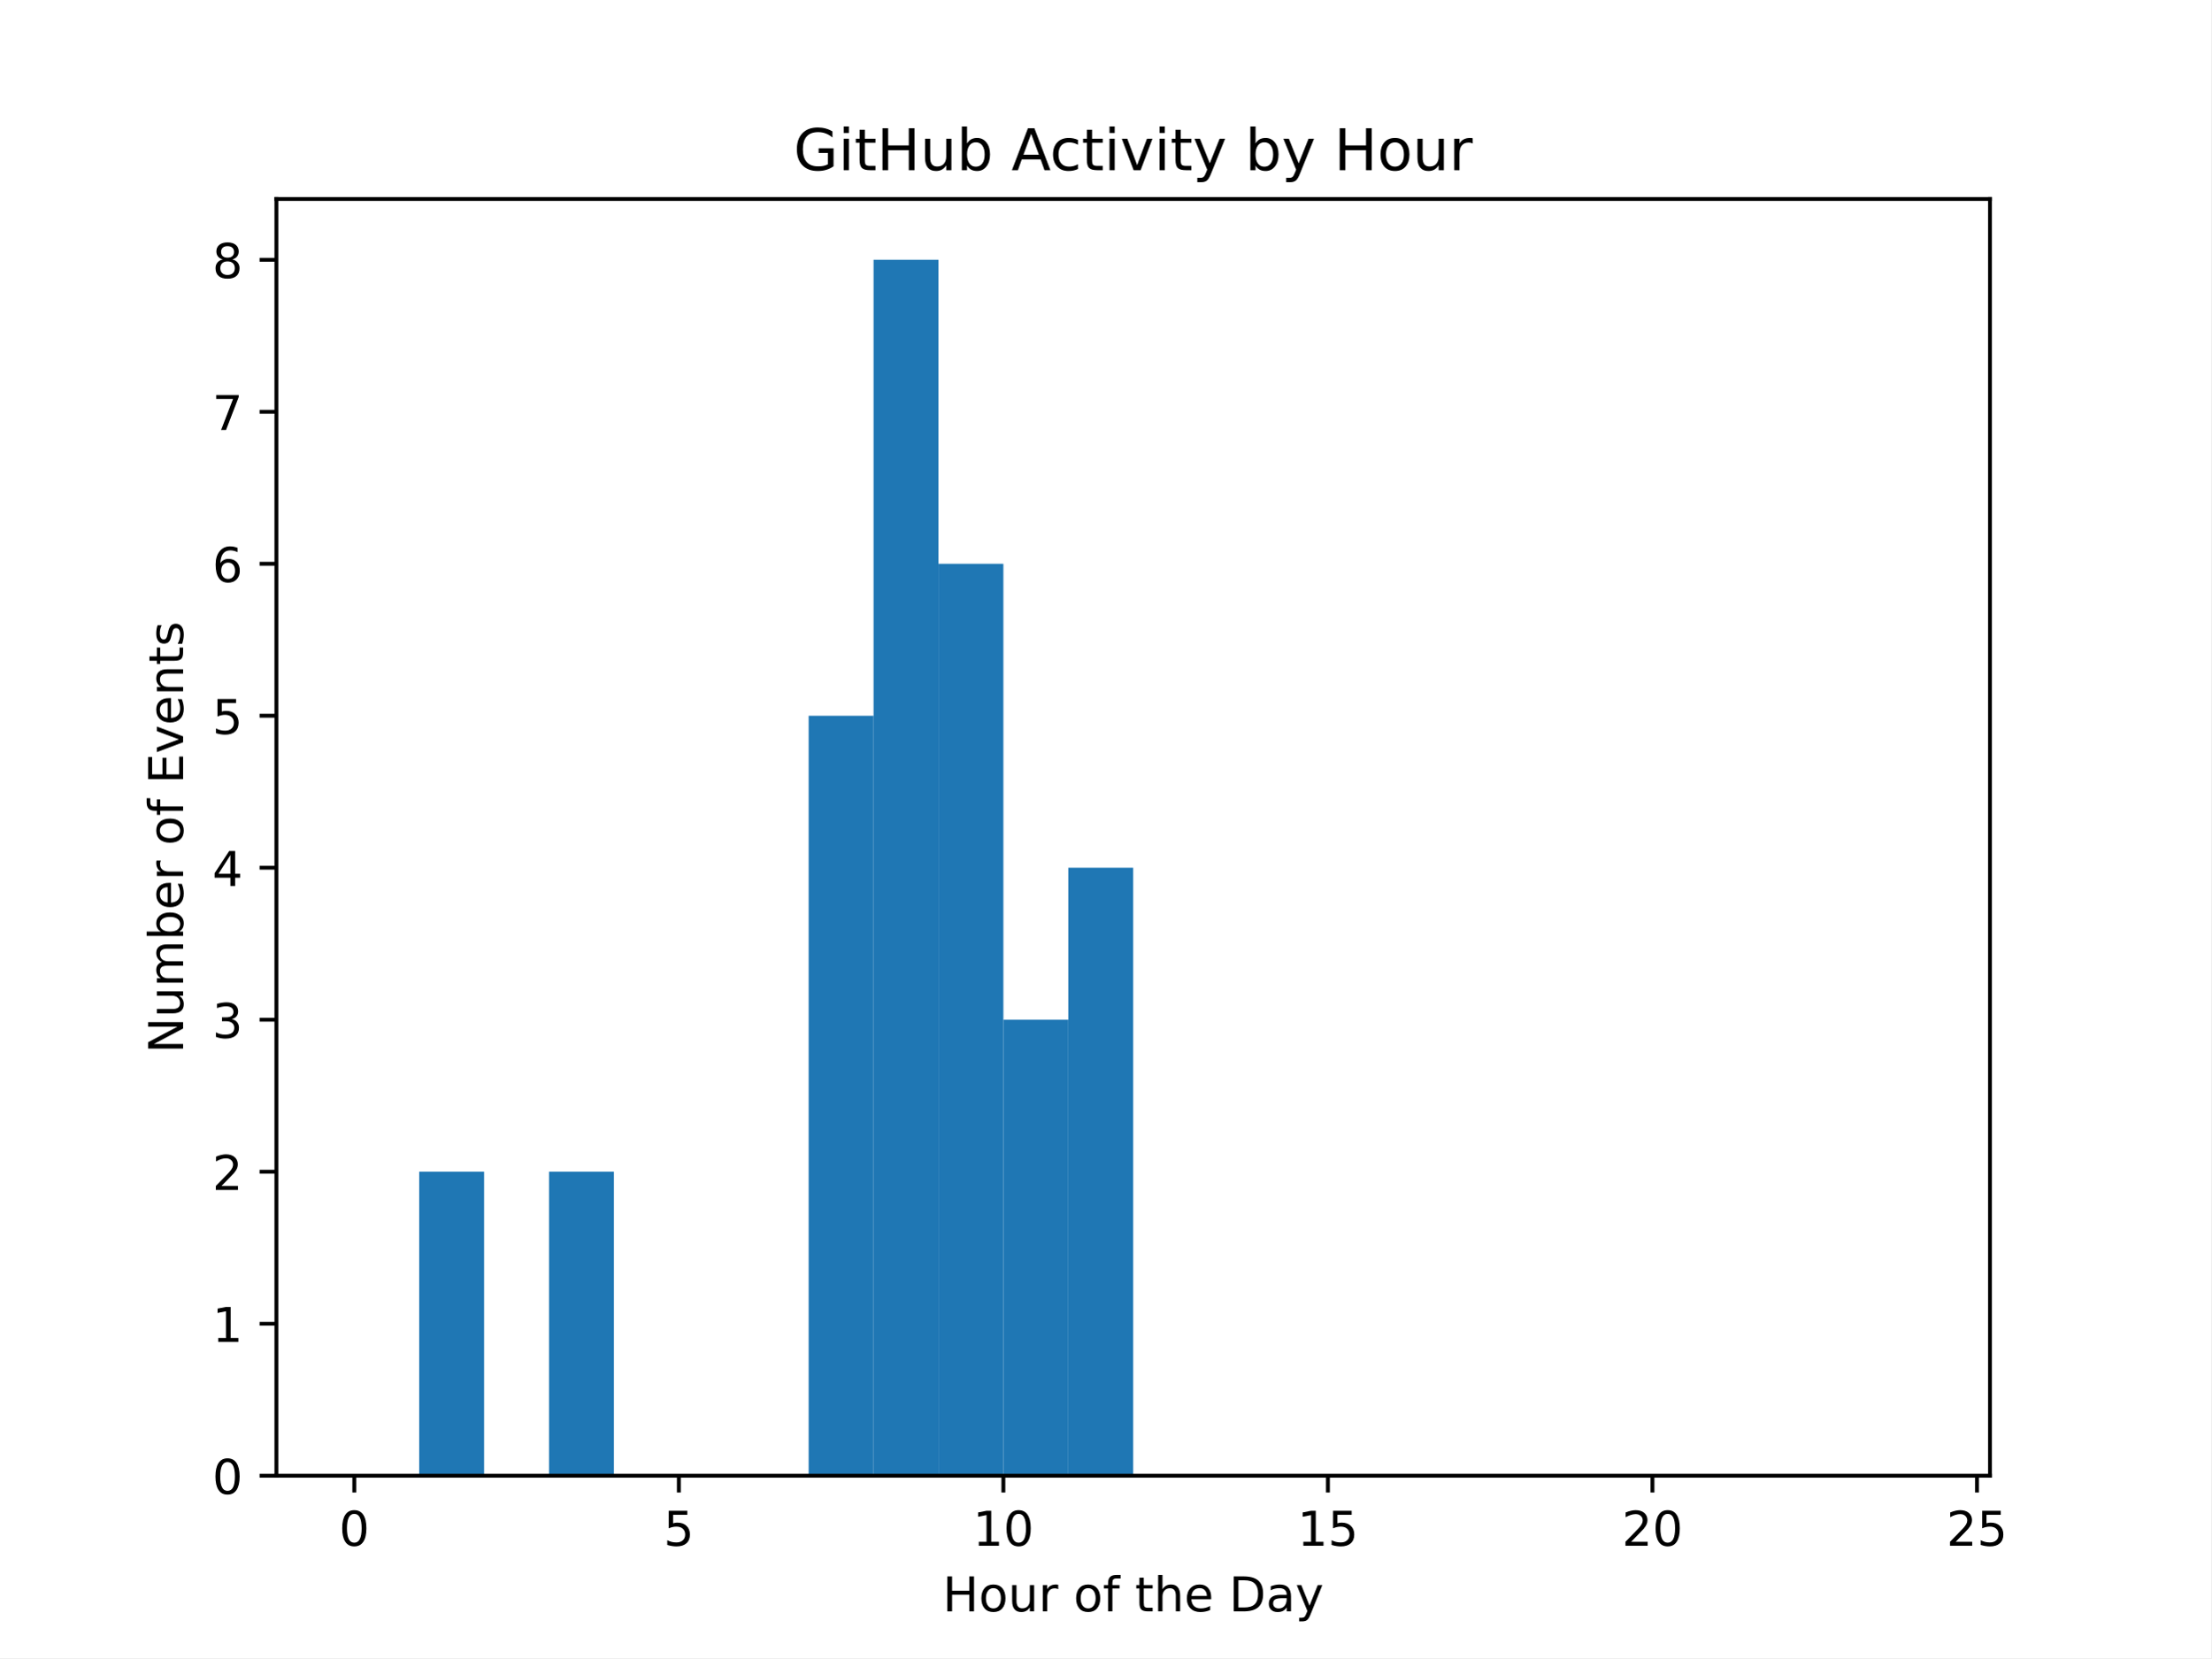
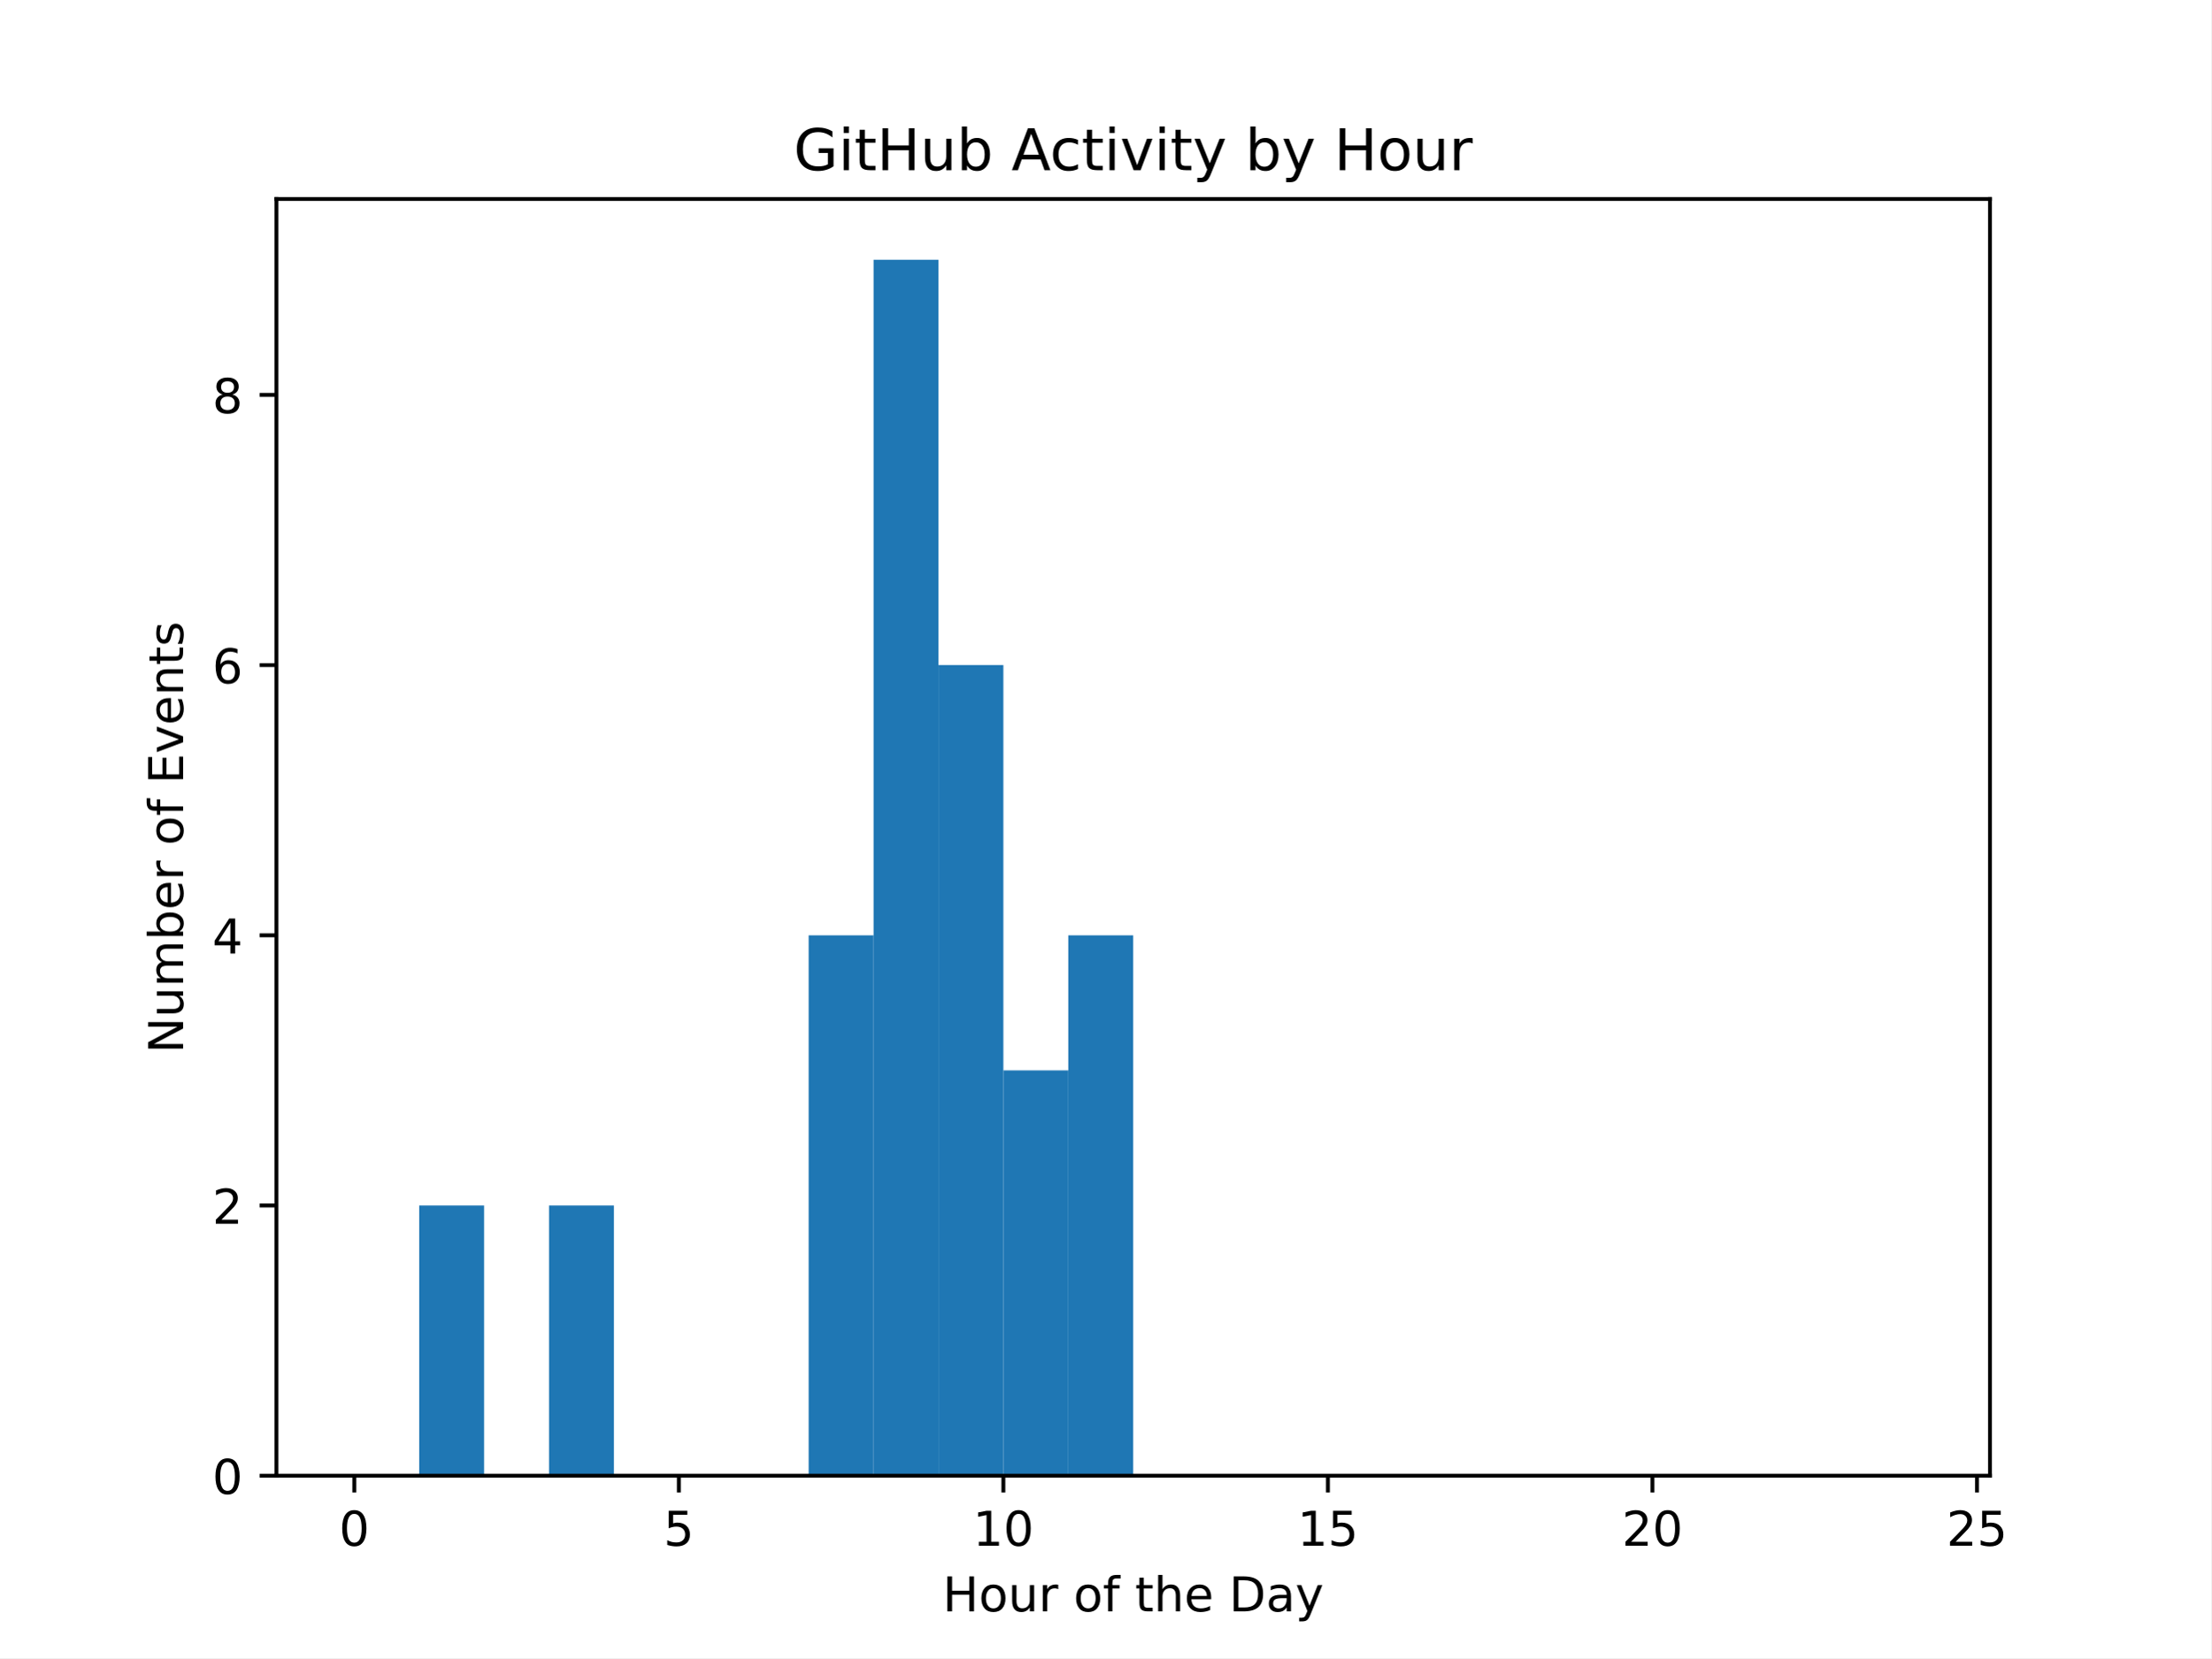
<svg xmlns="http://www.w3.org/2000/svg" xmlns:xlink="http://www.w3.org/1999/xlink" width="460.8pt" height="345.6pt" viewBox="0 0 460.8 345.6" version="1.1">
  <defs>
    <style type="text/css">*{stroke-linejoin: round; stroke-linecap: butt}</style>
  </defs>
  <g id="figure_1">
    <g id="patch_1">
      <path d="M 0 345.6  L 460.8 345.6  L 460.8 0  L 0 0  z " style="fill: #ffffff" />
    </g>
    <g id="axes_1">
      <g id="patch_2">
        <path d="M 57.6 307.584  L 414.72 307.584  L 414.72 41.472  L 57.6 41.472  z " style="fill: #ffffff" />
      </g>
      <g id="patch_3">
-         <path d="M 73.833 307.584  L 87.36 307.584  L 87.36 307.584  L 73.833 307.584  z " clip-path="url(#p3cfc594777)" style="fill: #1f77b4" />
+         <path d="M 73.833 307.584  L 87.36 307.584  L 87.36 307.584  L 73.833 307.584  z " clip-path="url(#pede86435e8)" style="fill: #1f77b4" />
      </g>
      <g id="patch_4">
-         <path d="M 87.36 307.584  L 100.887 307.584  L 100.887 244.224  L 87.36 244.224  z " clip-path="url(#p3cfc594777)" style="fill: #1f77b4" />
+         <path d="M 87.36 307.584  L 100.887 307.584  L 100.887 251.264  L 87.36 251.264  z " clip-path="url(#pede86435e8)" style="fill: #1f77b4" />
      </g>
      <g id="patch_5">
-         <path d="M 100.887 307.584  L 114.415 307.584  L 114.415 307.584  L 100.887 307.584  z " clip-path="url(#p3cfc594777)" style="fill: #1f77b4" />
+         <path d="M 100.887 307.584  L 114.415 307.584  L 114.415 307.584  L 100.887 307.584  z " clip-path="url(#pede86435e8)" style="fill: #1f77b4" />
      </g>
      <g id="patch_6">
-         <path d="M 114.415 307.584  L 127.942 307.584  L 127.942 244.224  L 114.415 244.224  z " clip-path="url(#p3cfc594777)" style="fill: #1f77b4" />
+         <path d="M 114.415 307.584  L 127.942 307.584  L 127.942 251.264  L 114.415 251.264  z " clip-path="url(#pede86435e8)" style="fill: #1f77b4" />
      </g>
      <g id="patch_7">
-         <path d="M 127.942 307.584  L 141.469 307.584  L 141.469 307.584  L 127.942 307.584  z " clip-path="url(#p3cfc594777)" style="fill: #1f77b4" />
+         <path d="M 127.942 307.584  L 141.469 307.584  L 141.469 307.584  L 127.942 307.584  z " clip-path="url(#pede86435e8)" style="fill: #1f77b4" />
      </g>
      <g id="patch_8">
-         <path d="M 141.469 307.584  L 154.996 307.584  L 154.996 307.584  L 141.469 307.584  z " clip-path="url(#p3cfc594777)" style="fill: #1f77b4" />
+         <path d="M 141.469 307.584  L 154.996 307.584  L 154.996 307.584  L 141.469 307.584  z " clip-path="url(#pede86435e8)" style="fill: #1f77b4" />
      </g>
      <g id="patch_9">
-         <path d="M 154.996 307.584  L 168.524 307.584  L 168.524 307.584  L 154.996 307.584  z " clip-path="url(#p3cfc594777)" style="fill: #1f77b4" />
+         <path d="M 154.996 307.584  L 168.524 307.584  L 168.524 307.584  L 154.996 307.584  z " clip-path="url(#pede86435e8)" style="fill: #1f77b4" />
      </g>
      <g id="patch_10">
-         <path d="M 168.524 307.584  L 182.051 307.584  L 182.051 149.184  L 168.524 149.184  z " clip-path="url(#p3cfc594777)" style="fill: #1f77b4" />
+         <path d="M 168.524 307.584  L 182.051 307.584  L 182.051 194.944  L 168.524 194.944  z " clip-path="url(#pede86435e8)" style="fill: #1f77b4" />
      </g>
      <g id="patch_11">
-         <path d="M 182.051 307.584  L 195.578 307.584  L 195.578 54.144  L 182.051 54.144  z " clip-path="url(#p3cfc594777)" style="fill: #1f77b4" />
+         <path d="M 182.051 307.584  L 195.578 307.584  L 195.578 54.144  L 182.051 54.144  z " clip-path="url(#pede86435e8)" style="fill: #1f77b4" />
      </g>
      <g id="patch_12">
-         <path d="M 195.578 307.584  L 209.105 307.584  L 209.105 117.504  L 195.578 117.504  z " clip-path="url(#p3cfc594777)" style="fill: #1f77b4" />
+         <path d="M 195.578 307.584  L 209.105 307.584  L 209.105 138.624  L 195.578 138.624  z " clip-path="url(#pede86435e8)" style="fill: #1f77b4" />
      </g>
      <g id="patch_13">
-         <path d="M 209.105 307.584  L 222.633 307.584  L 222.633 212.544  L 209.105 212.544  z " clip-path="url(#p3cfc594777)" style="fill: #1f77b4" />
+         <path d="M 209.105 307.584  L 222.633 307.584  L 222.633 223.104  L 209.105 223.104  z " clip-path="url(#pede86435e8)" style="fill: #1f77b4" />
      </g>
      <g id="patch_14">
-         <path d="M 222.633 307.584  L 236.16 307.584  L 236.16 180.864  L 222.633 180.864  z " clip-path="url(#p3cfc594777)" style="fill: #1f77b4" />
+         <path d="M 222.633 307.584  L 236.16 307.584  L 236.16 194.944  L 222.633 194.944  z " clip-path="url(#pede86435e8)" style="fill: #1f77b4" />
      </g>
      <g id="patch_15">
-         <path d="M 236.16 307.584  L 249.687 307.584  L 249.687 307.584  L 236.16 307.584  z " clip-path="url(#p3cfc594777)" style="fill: #1f77b4" />
+         <path d="M 236.16 307.584  L 249.687 307.584  L 249.687 307.584  L 236.16 307.584  z " clip-path="url(#pede86435e8)" style="fill: #1f77b4" />
      </g>
      <g id="patch_16">
-         <path d="M 249.687 307.584  L 263.215 307.584  L 263.215 307.584  L 249.687 307.584  z " clip-path="url(#p3cfc594777)" style="fill: #1f77b4" />
+         <path d="M 249.687 307.584  L 263.215 307.584  L 263.215 307.584  L 249.687 307.584  z " clip-path="url(#pede86435e8)" style="fill: #1f77b4" />
      </g>
      <g id="patch_17">
-         <path d="M 263.215 307.584  L 276.742 307.584  L 276.742 307.584  L 263.215 307.584  z " clip-path="url(#p3cfc594777)" style="fill: #1f77b4" />
+         <path d="M 263.215 307.584  L 276.742 307.584  L 276.742 307.584  L 263.215 307.584  z " clip-path="url(#pede86435e8)" style="fill: #1f77b4" />
      </g>
      <g id="patch_18">
-         <path d="M 276.742 307.584  L 290.269 307.584  L 290.269 307.584  L 276.742 307.584  z " clip-path="url(#p3cfc594777)" style="fill: #1f77b4" />
+         <path d="M 276.742 307.584  L 290.269 307.584  L 290.269 307.584  L 276.742 307.584  z " clip-path="url(#pede86435e8)" style="fill: #1f77b4" />
      </g>
      <g id="patch_19">
-         <path d="M 290.269 307.584  L 303.796 307.584  L 303.796 307.584  L 290.269 307.584  z " clip-path="url(#p3cfc594777)" style="fill: #1f77b4" />
+         <path d="M 290.269 307.584  L 303.796 307.584  L 303.796 307.584  L 290.269 307.584  z " clip-path="url(#pede86435e8)" style="fill: #1f77b4" />
      </g>
      <g id="patch_20">
-         <path d="M 303.796 307.584  L 317.324 307.584  L 317.324 307.584  L 303.796 307.584  z " clip-path="url(#p3cfc594777)" style="fill: #1f77b4" />
+         <path d="M 303.796 307.584  L 317.324 307.584  L 317.324 307.584  L 303.796 307.584  z " clip-path="url(#pede86435e8)" style="fill: #1f77b4" />
      </g>
      <g id="patch_21">
-         <path d="M 317.324 307.584  L 330.851 307.584  L 330.851 307.584  L 317.324 307.584  z " clip-path="url(#p3cfc594777)" style="fill: #1f77b4" />
+         <path d="M 317.324 307.584  L 330.851 307.584  L 330.851 307.584  L 317.324 307.584  z " clip-path="url(#pede86435e8)" style="fill: #1f77b4" />
      </g>
      <g id="patch_22">
-         <path d="M 330.851 307.584  L 344.378 307.584  L 344.378 307.584  L 330.851 307.584  z " clip-path="url(#p3cfc594777)" style="fill: #1f77b4" />
+         <path d="M 330.851 307.584  L 344.378 307.584  L 344.378 307.584  L 330.851 307.584  z " clip-path="url(#pede86435e8)" style="fill: #1f77b4" />
      </g>
      <g id="patch_23">
-         <path d="M 344.378 307.584  L 357.905 307.584  L 357.905 307.584  L 344.378 307.584  z " clip-path="url(#p3cfc594777)" style="fill: #1f77b4" />
+         <path d="M 344.378 307.584  L 357.905 307.584  L 357.905 307.584  L 344.378 307.584  z " clip-path="url(#pede86435e8)" style="fill: #1f77b4" />
      </g>
      <g id="patch_24">
-         <path d="M 357.905 307.584  L 371.433 307.584  L 371.433 307.584  L 357.905 307.584  z " clip-path="url(#p3cfc594777)" style="fill: #1f77b4" />
+         <path d="M 357.905 307.584  L 371.433 307.584  L 371.433 307.584  L 357.905 307.584  z " clip-path="url(#pede86435e8)" style="fill: #1f77b4" />
      </g>
      <g id="patch_25">
-         <path d="M 371.433 307.584  L 384.96 307.584  L 384.96 307.584  L 371.433 307.584  z " clip-path="url(#p3cfc594777)" style="fill: #1f77b4" />
+         <path d="M 371.433 307.584  L 384.96 307.584  L 384.96 307.584  L 371.433 307.584  z " clip-path="url(#pede86435e8)" style="fill: #1f77b4" />
      </g>
      <g id="patch_26">
-         <path d="M 384.96 307.584  L 398.487 307.584  L 398.487 307.584  L 384.96 307.584  z " clip-path="url(#p3cfc594777)" style="fill: #1f77b4" />
+         <path d="M 384.96 307.584  L 398.487 307.584  L 398.487 307.584  L 384.96 307.584  z " clip-path="url(#pede86435e8)" style="fill: #1f77b4" />
      </g>
      <g id="matplotlib.axis_1">
        <g id="xtick_1">
          <g id="line2d_1">
            <defs>
-               <path id="me24e3bd667" d="M 0 0  L 0 3.5  " style="stroke: #000000; stroke-width: 0.8" />
+               <path id="mb08e0920ff" d="M 0 0  L 0 3.5  " style="stroke: #000000; stroke-width: 0.8" />
            </defs>
            <g>
-               <use xlink:href="#me24e3bd667" x="73.833" y="307.584" style="stroke: #000000; stroke-width: 0.8" />
+               <use xlink:href="#mb08e0920ff" x="73.833" y="307.584" style="stroke: #000000; stroke-width: 0.8" />
            </g>
          </g>
          <g id="text_1">
            <g transform="translate(70.65148 322.1824) scale(0.1 -0.1)">
              <defs>
                <path id="DejaVuSans-30" d="M 2034 4250  Q 1547 4250 1301 3770  Q 1056 3291 1056 2328  Q 1056 1369 1301 889  Q 1547 409 2034 409  Q 2525 409 2770 889  Q 3016 1369 3016 2328  Q 3016 3291 2770 3770  Q 2525 4250 2034 4250  z M 2034 4750  Q 2819 4750 3233 4129  Q 3647 3509 3647 2328  Q 3647 1150 3233 529  Q 2819 -91 2034 -91  Q 1250 -91 836 529  Q 422 1150 422 2328  Q 422 3509 836 4129  Q 1250 4750 2034 4750  z " transform="scale(0.015625)" />
              </defs>
              <use xlink:href="#DejaVuSans-30" />
            </g>
          </g>
        </g>
        <g id="xtick_2">
          <g id="line2d_2">
            <g>
-               <use xlink:href="#me24e3bd667" x="141.469" y="307.584" style="stroke: #000000; stroke-width: 0.8" />
+               <use xlink:href="#mb08e0920ff" x="141.469" y="307.584" style="stroke: #000000; stroke-width: 0.8" />
            </g>
          </g>
          <g id="text_2">
            <g transform="translate(138.2878 322.1824) scale(0.1 -0.1)">
              <defs>
                <path id="DejaVuSans-35" d="M 691 4666  L 3169 4666  L 3169 4134  L 1269 4134  L 1269 2991  Q 1406 3038 1543 3061  Q 1681 3084 1819 3084  Q 2600 3084 3056 2656  Q 3513 2228 3513 1497  Q 3513 744 3044 326  Q 2575 -91 1722 -91  Q 1428 -91 1123 -41  Q 819 9 494 109  L 494 744  Q 775 591 1075 516  Q 1375 441 1709 441  Q 2250 441 2565 725  Q 2881 1009 2881 1497  Q 2881 1984 2565 2268  Q 2250 2553 1709 2553  Q 1456 2553 1204 2497  Q 953 2441 691 2322  L 691 4666  z " transform="scale(0.015625)" />
              </defs>
              <use xlink:href="#DejaVuSans-35" />
            </g>
          </g>
        </g>
        <g id="xtick_3">
          <g id="line2d_3">
            <g>
-               <use xlink:href="#me24e3bd667" x="209.105" y="307.584" style="stroke: #000000; stroke-width: 0.8" />
+               <use xlink:href="#mb08e0920ff" x="209.105" y="307.584" style="stroke: #000000; stroke-width: 0.8" />
            </g>
          </g>
          <g id="text_3">
            <g transform="translate(202.743 322.1824) scale(0.1 -0.1)">
              <defs>
                <path id="DejaVuSans-31" d="M 794 531  L 1825 531  L 1825 4091  L 703 3866  L 703 4441  L 1819 4666  L 2450 4666  L 2450 531  L 3481 531  L 3481 0  L 794 0  L 794 531  z " transform="scale(0.015625)" />
              </defs>
              <use xlink:href="#DejaVuSans-31" />
              <use xlink:href="#DejaVuSans-30" transform="translate(63.62305 0)" />
            </g>
          </g>
        </g>
        <g id="xtick_4">
          <g id="line2d_4">
            <g>
-               <use xlink:href="#me24e3bd667" x="276.742" y="307.584" style="stroke: #000000; stroke-width: 0.8" />
+               <use xlink:href="#mb08e0920ff" x="276.742" y="307.584" style="stroke: #000000; stroke-width: 0.8" />
            </g>
          </g>
          <g id="text_4">
            <g transform="translate(270.3793 322.1824) scale(0.1 -0.1)">
              <use xlink:href="#DejaVuSans-31" />
              <use xlink:href="#DejaVuSans-35" transform="translate(63.62305 0)" />
            </g>
          </g>
        </g>
        <g id="xtick_5">
          <g id="line2d_5">
            <g>
-               <use xlink:href="#me24e3bd667" x="344.378" y="307.584" style="stroke: #000000; stroke-width: 0.8" />
+               <use xlink:href="#mb08e0920ff" x="344.378" y="307.584" style="stroke: #000000; stroke-width: 0.8" />
            </g>
          </g>
          <g id="text_5">
            <g transform="translate(338.0157 322.1824) scale(0.1 -0.1)">
              <defs>
                <path id="DejaVuSans-32" d="M 1228 531  L 3431 531  L 3431 0  L 469 0  L 469 531  Q 828 903 1448 1529  Q 2069 2156 2228 2338  Q 2531 2678 2651 2914  Q 2772 3150 2772 3378  Q 2772 3750 2511 3984  Q 2250 4219 1831 4219  Q 1534 4219 1204 4116  Q 875 4013 500 3803  L 500 4441  Q 881 4594 1212 4672  Q 1544 4750 1819 4750  Q 2544 4750 2975 4387  Q 3406 4025 3406 3419  Q 3406 3131 3298 2873  Q 3191 2616 2906 2266  Q 2828 2175 2409 1742  Q 1991 1309 1228 531  z " transform="scale(0.015625)" />
              </defs>
              <use xlink:href="#DejaVuSans-32" />
              <use xlink:href="#DejaVuSans-30" transform="translate(63.62305 0)" />
            </g>
          </g>
        </g>
        <g id="xtick_6">
          <g id="line2d_6">
            <g>
-               <use xlink:href="#me24e3bd667" x="412.015" y="307.584" style="stroke: #000000; stroke-width: 0.8" />
+               <use xlink:href="#mb08e0920ff" x="412.015" y="307.584" style="stroke: #000000; stroke-width: 0.8" />
            </g>
          </g>
          <g id="text_6">
            <g transform="translate(405.652 322.1824) scale(0.1 -0.1)">
              <use xlink:href="#DejaVuSans-32" />
              <use xlink:href="#DejaVuSans-35" transform="translate(63.62305 0)" />
            </g>
          </g>
        </g>
        <g id="text_7">
          <g transform="translate(196.4506 335.8606) scale(0.1 -0.1)">
            <defs>
              <path id="DejaVuSans-48" d="M 628 4666  L 1259 4666  L 1259 2753  L 3553 2753  L 3553 4666  L 4184 4666  L 4184 0  L 3553 0  L 3553 2222  L 1259 2222  L 1259 0  L 628 0  L 628 4666  z " transform="scale(0.015625)" />
              <path id="DejaVuSans-6f" d="M 1959 3097  Q 1497 3097 1228 2736  Q 959 2375 959 1747  Q 959 1119 1226 758  Q 1494 397 1959 397  Q 2419 397 2687 759  Q 2956 1122 2956 1747  Q 2956 2369 2687 2733  Q 2419 3097 1959 3097  z M 1959 3584  Q 2709 3584 3137 3096  Q 3566 2609 3566 1747  Q 3566 888 3137 398  Q 2709 -91 1959 -91  Q 1206 -91 779 398  Q 353 888 353 1747  Q 353 2609 779 3096  Q 1206 3584 1959 3584  z " transform="scale(0.015625)" />
              <path id="DejaVuSans-75" d="M 544 1381  L 544 3500  L 1119 3500  L 1119 1403  Q 1119 906 1312 657  Q 1506 409 1894 409  Q 2359 409 2629 706  Q 2900 1003 2900 1516  L 2900 3500  L 3475 3500  L 3475 0  L 2900 0  L 2900 538  Q 2691 219 2414 64  Q 2138 -91 1772 -91  Q 1169 -91 856 284  Q 544 659 544 1381  z M 1991 3584  L 1991 3584  z " transform="scale(0.015625)" />
              <path id="DejaVuSans-72" d="M 2631 2963  Q 2534 3019 2420 3045  Q 2306 3072 2169 3072  Q 1681 3072 1420 2755  Q 1159 2438 1159 1844  L 1159 0  L 581 0  L 581 3500  L 1159 3500  L 1159 2956  Q 1341 3275 1631 3429  Q 1922 3584 2338 3584  Q 2397 3584 2469 3576  Q 2541 3569 2628 3553  L 2631 2963  z " transform="scale(0.015625)" />
              <path id="DejaVuSans-20" transform="scale(0.015625)" />
              <path id="DejaVuSans-66" d="M 2375 4863  L 2375 4384  L 1825 4384  Q 1516 4384 1395 4259  Q 1275 4134 1275 3809  L 1275 3500  L 2222 3500  L 2222 3053  L 1275 3053  L 1275 0  L 697 0  L 697 3053  L 147 3053  L 147 3500  L 697 3500  L 697 3744  Q 697 4328 969 4595  Q 1241 4863 1831 4863  L 2375 4863  z " transform="scale(0.015625)" />
              <path id="DejaVuSans-74" d="M 1172 4494  L 1172 3500  L 2356 3500  L 2356 3053  L 1172 3053  L 1172 1153  Q 1172 725 1289 603  Q 1406 481 1766 481  L 2356 481  L 2356 0  L 1766 0  Q 1100 0 847 248  Q 594 497 594 1153  L 594 3053  L 172 3053  L 172 3500  L 594 3500  L 594 4494  L 1172 4494  z " transform="scale(0.015625)" />
              <path id="DejaVuSans-68" d="M 3513 2113  L 3513 0  L 2938 0  L 2938 2094  Q 2938 2591 2744 2837  Q 2550 3084 2163 3084  Q 1697 3084 1428 2787  Q 1159 2491 1159 1978  L 1159 0  L 581 0  L 581 4863  L 1159 4863  L 1159 2956  Q 1366 3272 1645 3428  Q 1925 3584 2291 3584  Q 2894 3584 3203 3211  Q 3513 2838 3513 2113  z " transform="scale(0.015625)" />
              <path id="DejaVuSans-65" d="M 3597 1894  L 3597 1613  L 953 1613  Q 991 1019 1311 708  Q 1631 397 2203 397  Q 2534 397 2845 478  Q 3156 559 3463 722  L 3463 178  Q 3153 47 2828 -22  Q 2503 -91 2169 -91  Q 1331 -91 842 396  Q 353 884 353 1716  Q 353 2575 817 3079  Q 1281 3584 2069 3584  Q 2775 3584 3186 3129  Q 3597 2675 3597 1894  z M 3022 2063  Q 3016 2534 2758 2815  Q 2500 3097 2075 3097  Q 1594 3097 1305 2825  Q 1016 2553 972 2059  L 3022 2063  z " transform="scale(0.015625)" />
              <path id="DejaVuSans-44" d="M 1259 4147  L 1259 519  L 2022 519  Q 2988 519 3436 956  Q 3884 1394 3884 2338  Q 3884 3275 3436 3711  Q 2988 4147 2022 4147  L 1259 4147  z M 628 4666  L 1925 4666  Q 3281 4666 3915 4102  Q 4550 3538 4550 2338  Q 4550 1131 3912 565  Q 3275 0 1925 0  L 628 0  L 628 4666  z " transform="scale(0.015625)" />
              <path id="DejaVuSans-61" d="M 2194 1759  Q 1497 1759 1228 1600  Q 959 1441 959 1056  Q 959 750 1161 570  Q 1363 391 1709 391  Q 2188 391 2477 730  Q 2766 1069 2766 1631  L 2766 1759  L 2194 1759  z M 3341 1997  L 3341 0  L 2766 0  L 2766 531  Q 2569 213 2275 61  Q 1981 -91 1556 -91  Q 1019 -91 701 211  Q 384 513 384 1019  Q 384 1609 779 1909  Q 1175 2209 1959 2209  L 2766 2209  L 2766 2266  Q 2766 2663 2505 2880  Q 2244 3097 1772 3097  Q 1472 3097 1187 3025  Q 903 2953 641 2809  L 641 3341  Q 956 3463 1253 3523  Q 1550 3584 1831 3584  Q 2591 3584 2966 3190  Q 3341 2797 3341 1997  z " transform="scale(0.015625)" />
              <path id="DejaVuSans-79" d="M 2059 -325  Q 1816 -950 1584 -1140  Q 1353 -1331 966 -1331  L 506 -1331  L 506 -850  L 844 -850  Q 1081 -850 1212 -737  Q 1344 -625 1503 -206  L 1606 56  L 191 3500  L 800 3500  L 1894 763  L 2988 3500  L 3597 3500  L 2059 -325  z " transform="scale(0.015625)" />
            </defs>
            <use xlink:href="#DejaVuSans-48" />
            <use xlink:href="#DejaVuSans-6f" transform="translate(75.19531 0)" />
            <use xlink:href="#DejaVuSans-75" transform="translate(136.377 0)" />
            <use xlink:href="#DejaVuSans-72" transform="translate(199.7559 0)" />
            <use xlink:href="#DejaVuSans-20" transform="translate(240.8691 0)" />
            <use xlink:href="#DejaVuSans-6f" transform="translate(272.6562 0)" />
            <use xlink:href="#DejaVuSans-66" transform="translate(333.8379 0)" />
            <use xlink:href="#DejaVuSans-20" transform="translate(369.043 0)" />
            <use xlink:href="#DejaVuSans-74" transform="translate(400.8301 0)" />
            <use xlink:href="#DejaVuSans-68" transform="translate(440.0391 0)" />
            <use xlink:href="#DejaVuSans-65" transform="translate(503.418 0)" />
            <use xlink:href="#DejaVuSans-20" transform="translate(564.9414 0)" />
            <use xlink:href="#DejaVuSans-44" transform="translate(596.7285 0)" />
            <use xlink:href="#DejaVuSans-61" transform="translate(673.7305 0)" />
            <use xlink:href="#DejaVuSans-79" transform="translate(735.0098 0)" />
          </g>
        </g>
      </g>
      <g id="matplotlib.axis_2">
        <g id="ytick_1">
          <g id="line2d_7">
            <defs>
-               <path id="m9f3384ee8c" d="M 0 0  L -3.5 0  " style="stroke: #000000; stroke-width: 0.8" />
+               <path id="m2fcc8e6e73" d="M 0 0  L -3.5 0  " style="stroke: #000000; stroke-width: 0.8" />
            </defs>
            <g>
-               <use xlink:href="#m9f3384ee8c" x="57.6" y="307.584" style="stroke: #000000; stroke-width: 0.8" />
+               <use xlink:href="#m2fcc8e6e73" x="57.6" y="307.584" style="stroke: #000000; stroke-width: 0.8" />
            </g>
          </g>
          <g id="text_8">
            <g transform="translate(44.2375 311.3832) scale(0.1 -0.1)">
              <use xlink:href="#DejaVuSans-30" />
            </g>
          </g>
        </g>
        <g id="ytick_2">
          <g id="line2d_8">
            <g>
-               <use xlink:href="#m9f3384ee8c" x="57.6" y="275.904" style="stroke: #000000; stroke-width: 0.8" />
+               <use xlink:href="#m2fcc8e6e73" x="57.6" y="251.264" style="stroke: #000000; stroke-width: 0.8" />
            </g>
          </g>
          <g id="text_9">
-             <g transform="translate(44.2375 279.7032) scale(0.1 -0.1)">
-               <use xlink:href="#DejaVuSans-31" />
+             <g transform="translate(44.2375 255.0632) scale(0.1 -0.1)">
+               <use xlink:href="#DejaVuSans-32" />
            </g>
          </g>
        </g>
        <g id="ytick_3">
          <g id="line2d_9">
            <g>
-               <use xlink:href="#m9f3384ee8c" x="57.6" y="244.224" style="stroke: #000000; stroke-width: 0.8" />
+               <use xlink:href="#m2fcc8e6e73" x="57.6" y="194.944" style="stroke: #000000; stroke-width: 0.8" />
            </g>
          </g>
          <g id="text_10">
-             <g transform="translate(44.2375 248.0232) scale(0.1 -0.1)">
-               <use xlink:href="#DejaVuSans-32" />
+             <g transform="translate(44.2375 198.7432) scale(0.1 -0.1)">
+               <defs>
+                 <path id="DejaVuSans-34" d="M 2419 4116  L 825 1625  L 2419 1625  L 2419 4116  z M 2253 4666  L 3047 4666  L 3047 1625  L 3713 1625  L 3713 1100  L 3047 1100  L 3047 0  L 2419 0  L 2419 1100  L 313 1100  L 313 1709  L 2253 4666  z " transform="scale(0.015625)" />
+               </defs>
+               <use xlink:href="#DejaVuSans-34" />
            </g>
          </g>
        </g>
        <g id="ytick_4">
          <g id="line2d_10">
            <g>
-               <use xlink:href="#m9f3384ee8c" x="57.6" y="212.544" style="stroke: #000000; stroke-width: 0.8" />
+               <use xlink:href="#m2fcc8e6e73" x="57.6" y="138.624" style="stroke: #000000; stroke-width: 0.8" />
            </g>
          </g>
          <g id="text_11">
-             <g transform="translate(44.2375 216.3432) scale(0.1 -0.1)">
-               <defs>
-                 <path id="DejaVuSans-33" d="M 2597 2516  Q 3050 2419 3304 2112  Q 3559 1806 3559 1356  Q 3559 666 3084 287  Q 2609 -91 1734 -91  Q 1441 -91 1130 -33  Q 819 25 488 141  L 488 750  Q 750 597 1062 519  Q 1375 441 1716 441  Q 2309 441 2620 675  Q 2931 909 2931 1356  Q 2931 1769 2642 2001  Q 2353 2234 1838 2234  L 1294 2234  L 1294 2753  L 1863 2753  Q 2328 2753 2575 2939  Q 2822 3125 2822 3475  Q 2822 3834 2567 4026  Q 2313 4219 1838 4219  Q 1578 4219 1281 4162  Q 984 4106 628 3988  L 628 4550  Q 988 4650 1302 4700  Q 1616 4750 1894 4750  Q 2613 4750 3031 4423  Q 3450 4097 3450 3541  Q 3450 3153 3228 2886  Q 3006 2619 2597 2516  z " transform="scale(0.015625)" />
-               </defs>
-               <use xlink:href="#DejaVuSans-33" />
+             <g transform="translate(44.2375 142.4232) scale(0.1 -0.1)">
+               <defs>
+                 <path id="DejaVuSans-36" d="M 2113 2584  Q 1688 2584 1439 2293  Q 1191 2003 1191 1497  Q 1191 994 1439 701  Q 1688 409 2113 409  Q 2538 409 2786 701  Q 3034 994 3034 1497  Q 3034 2003 2786 2293  Q 2538 2584 2113 2584  z M 3366 4563  L 3366 3988  Q 3128 4100 2886 4159  Q 2644 4219 2406 4219  Q 1781 4219 1451 3797  Q 1122 3375 1075 2522  Q 1259 2794 1537 2939  Q 1816 3084 2150 3084  Q 2853 3084 3261 2657  Q 3669 2231 3669 1497  Q 3669 778 3244 343  Q 2819 -91 2113 -91  Q 1303 -91 875 529  Q 447 1150 447 2328  Q 447 3434 972 4092  Q 1497 4750 2381 4750  Q 2619 4750 2861 4703  Q 3103 4656 3366 4563  z " transform="scale(0.015625)" />
+               </defs>
+               <use xlink:href="#DejaVuSans-36" />
            </g>
          </g>
        </g>
        <g id="ytick_5">
          <g id="line2d_11">
            <g>
-               <use xlink:href="#m9f3384ee8c" x="57.6" y="180.864" style="stroke: #000000; stroke-width: 0.8" />
+               <use xlink:href="#m2fcc8e6e73" x="57.6" y="82.304" style="stroke: #000000; stroke-width: 0.8" />
            </g>
          </g>
          <g id="text_12">
-             <g transform="translate(44.2375 184.6632) scale(0.1 -0.1)">
-               <defs>
-                 <path id="DejaVuSans-34" d="M 2419 4116  L 825 1625  L 2419 1625  L 2419 4116  z M 2253 4666  L 3047 4666  L 3047 1625  L 3713 1625  L 3713 1100  L 3047 1100  L 3047 0  L 2419 0  L 2419 1100  L 313 1100  L 313 1709  L 2253 4666  z " transform="scale(0.015625)" />
-               </defs>
-               <use xlink:href="#DejaVuSans-34" />
-             </g>
-           </g>
-         </g>
-         <g id="ytick_6">
-           <g id="line2d_12">
-             <g>
-               <use xlink:href="#m9f3384ee8c" x="57.6" y="149.184" style="stroke: #000000; stroke-width: 0.8" />
-             </g>
-           </g>
-           <g id="text_13">
-             <g transform="translate(44.2375 152.9832) scale(0.1 -0.1)">
-               <use xlink:href="#DejaVuSans-35" />
-             </g>
-           </g>
-         </g>
-         <g id="ytick_7">
-           <g id="line2d_13">
-             <g>
-               <use xlink:href="#m9f3384ee8c" x="57.6" y="117.504" style="stroke: #000000; stroke-width: 0.8" />
-             </g>
-           </g>
-           <g id="text_14">
-             <g transform="translate(44.2375 121.3032) scale(0.1 -0.1)">
-               <defs>
-                 <path id="DejaVuSans-36" d="M 2113 2584  Q 1688 2584 1439 2293  Q 1191 2003 1191 1497  Q 1191 994 1439 701  Q 1688 409 2113 409  Q 2538 409 2786 701  Q 3034 994 3034 1497  Q 3034 2003 2786 2293  Q 2538 2584 2113 2584  z M 3366 4563  L 3366 3988  Q 3128 4100 2886 4159  Q 2644 4219 2406 4219  Q 1781 4219 1451 3797  Q 1122 3375 1075 2522  Q 1259 2794 1537 2939  Q 1816 3084 2150 3084  Q 2853 3084 3261 2657  Q 3669 2231 3669 1497  Q 3669 778 3244 343  Q 2819 -91 2113 -91  Q 1303 -91 875 529  Q 447 1150 447 2328  Q 447 3434 972 4092  Q 1497 4750 2381 4750  Q 2619 4750 2861 4703  Q 3103 4656 3366 4563  z " transform="scale(0.015625)" />
-               </defs>
-               <use xlink:href="#DejaVuSans-36" />
-             </g>
-           </g>
-         </g>
-         <g id="ytick_8">
-           <g id="line2d_14">
-             <g>
-               <use xlink:href="#m9f3384ee8c" x="57.6" y="85.824" style="stroke: #000000; stroke-width: 0.8" />
-             </g>
-           </g>
-           <g id="text_15">
-             <g transform="translate(44.2375 89.62322) scale(0.1 -0.1)">
-               <defs>
-                 <path id="DejaVuSans-37" d="M 525 4666  L 3525 4666  L 3525 4397  L 1831 0  L 1172 0  L 2766 4134  L 525 4134  L 525 4666  z " transform="scale(0.015625)" />
-               </defs>
-               <use xlink:href="#DejaVuSans-37" />
-             </g>
-           </g>
-         </g>
-         <g id="ytick_9">
-           <g id="line2d_15">
-             <g>
-               <use xlink:href="#m9f3384ee8c" x="57.6" y="54.144" style="stroke: #000000; stroke-width: 0.8" />
-             </g>
-           </g>
-           <g id="text_16">
-             <g transform="translate(44.2375 57.94322) scale(0.1 -0.1)">
+             <g transform="translate(44.2375 86.10322) scale(0.1 -0.1)">
              <defs>
                <path id="DejaVuSans-38" d="M 2034 2216  Q 1584 2216 1326 1975  Q 1069 1734 1069 1313  Q 1069 891 1326 650  Q 1584 409 2034 409  Q 2484 409 2743 651  Q 3003 894 3003 1313  Q 3003 1734 2745 1975  Q 2488 2216 2034 2216  z M 1403 2484  Q 997 2584 770 2862  Q 544 3141 544 3541  Q 544 4100 942 4425  Q 1341 4750 2034 4750  Q 2731 4750 3128 4425  Q 3525 4100 3525 3541  Q 3525 3141 3298 2862  Q 3072 2584 2669 2484  Q 3125 2378 3379 2068  Q 3634 1759 3634 1313  Q 3634 634 3220 271  Q 2806 -91 2034 -91  Q 1263 -91 848 271  Q 434 634 434 1313  Q 434 1759 690 2068  Q 947 2378 1403 2484  z M 1172 3481  Q 1172 3119 1398 2916  Q 1625 2713 2034 2713  Q 2441 2713 2670 2916  Q 2900 3119 2900 3481  Q 2900 3844 2670 4047  Q 2441 4250 2034 4250  Q 1625 4250 1398 4047  Q 1172 3844 1172 3481  z " transform="scale(0.015625)" />
              </defs>
              <use xlink:href="#DejaVuSans-38" />
            </g>
          </g>
        </g>
-         <g id="text_17">
+         <g id="text_13">
          <g transform="translate(38.15781 219.5405) rotate(-90) scale(0.1 -0.1)">
            <defs>
              <path id="DejaVuSans-4e" d="M 628 4666  L 1478 4666  L 3547 763  L 3547 4666  L 4159 4666  L 4159 0  L 3309 0  L 1241 3903  L 1241 0  L 628 0  L 628 4666  z " transform="scale(0.015625)" />
              <path id="DejaVuSans-6d" d="M 3328 2828  Q 3544 3216 3844 3400  Q 4144 3584 4550 3584  Q 5097 3584 5394 3201  Q 5691 2819 5691 2113  L 5691 0  L 5113 0  L 5113 2094  Q 5113 2597 4934 2840  Q 4756 3084 4391 3084  Q 3944 3084 3684 2787  Q 3425 2491 3425 1978  L 3425 0  L 2847 0  L 2847 2094  Q 2847 2600 2669 2842  Q 2491 3084 2119 3084  Q 1678 3084 1418 2786  Q 1159 2488 1159 1978  L 1159 0  L 581 0  L 581 3500  L 1159 3500  L 1159 2956  Q 1356 3278 1631 3431  Q 1906 3584 2284 3584  Q 2666 3584 2933 3390  Q 3200 3197 3328 2828  z " transform="scale(0.015625)" />
              <path id="DejaVuSans-62" d="M 3116 1747  Q 3116 2381 2855 2742  Q 2594 3103 2138 3103  Q 1681 3103 1420 2742  Q 1159 2381 1159 1747  Q 1159 1113 1420 752  Q 1681 391 2138 391  Q 2594 391 2855 752  Q 3116 1113 3116 1747  z M 1159 2969  Q 1341 3281 1617 3432  Q 1894 3584 2278 3584  Q 2916 3584 3314 3078  Q 3713 2572 3713 1747  Q 3713 922 3314 415  Q 2916 -91 2278 -91  Q 1894 -91 1617 61  Q 1341 213 1159 525  L 1159 0  L 581 0  L 581 4863  L 1159 4863  L 1159 2969  z " transform="scale(0.015625)" />
              <path id="DejaVuSans-45" d="M 628 4666  L 3578 4666  L 3578 4134  L 1259 4134  L 1259 2753  L 3481 2753  L 3481 2222  L 1259 2222  L 1259 531  L 3634 531  L 3634 0  L 628 0  L 628 4666  z " transform="scale(0.015625)" />
              <path id="DejaVuSans-76" d="M 191 3500  L 800 3500  L 1894 563  L 2988 3500  L 3597 3500  L 2284 0  L 1503 0  L 191 3500  z " transform="scale(0.015625)" />
              <path id="DejaVuSans-6e" d="M 3513 2113  L 3513 0  L 2938 0  L 2938 2094  Q 2938 2591 2744 2837  Q 2550 3084 2163 3084  Q 1697 3084 1428 2787  Q 1159 2491 1159 1978  L 1159 0  L 581 0  L 581 3500  L 1159 3500  L 1159 2956  Q 1366 3272 1645 3428  Q 1925 3584 2291 3584  Q 2894 3584 3203 3211  Q 3513 2838 3513 2113  z " transform="scale(0.015625)" />
              <path id="DejaVuSans-73" d="M 2834 3397  L 2834 2853  Q 2591 2978 2328 3040  Q 2066 3103 1784 3103  Q 1356 3103 1142 2972  Q 928 2841 928 2578  Q 928 2378 1081 2264  Q 1234 2150 1697 2047  L 1894 2003  Q 2506 1872 2764 1633  Q 3022 1394 3022 966  Q 3022 478 2636 193  Q 2250 -91 1575 -91  Q 1294 -91 989 -36  Q 684 19 347 128  L 347 722  Q 666 556 975 473  Q 1284 391 1588 391  Q 1994 391 2212 530  Q 2431 669 2431 922  Q 2431 1156 2273 1281  Q 2116 1406 1581 1522  L 1381 1569  Q 847 1681 609 1914  Q 372 2147 372 2553  Q 372 3047 722 3315  Q 1072 3584 1716 3584  Q 2034 3584 2315 3537  Q 2597 3491 2834 3397  z " transform="scale(0.015625)" />
            </defs>
            <use xlink:href="#DejaVuSans-4e" />
            <use xlink:href="#DejaVuSans-75" transform="translate(74.80469 0)" />
            <use xlink:href="#DejaVuSans-6d" transform="translate(138.1836 0)" />
            <use xlink:href="#DejaVuSans-62" transform="translate(235.5957 0)" />
            <use xlink:href="#DejaVuSans-65" transform="translate(299.0723 0)" />
            <use xlink:href="#DejaVuSans-72" transform="translate(360.5957 0)" />
            <use xlink:href="#DejaVuSans-20" transform="translate(401.709 0)" />
            <use xlink:href="#DejaVuSans-6f" transform="translate(433.4961 0)" />
            <use xlink:href="#DejaVuSans-66" transform="translate(494.6777 0)" />
            <use xlink:href="#DejaVuSans-20" transform="translate(529.8828 0)" />
            <use xlink:href="#DejaVuSans-45" transform="translate(561.6699 0)" />
            <use xlink:href="#DejaVuSans-76" transform="translate(624.8535 0)" />
            <use xlink:href="#DejaVuSans-65" transform="translate(684.0332 0)" />
            <use xlink:href="#DejaVuSans-6e" transform="translate(745.5566 0)" />
            <use xlink:href="#DejaVuSans-74" transform="translate(808.9355 0)" />
            <use xlink:href="#DejaVuSans-73" transform="translate(848.1445 0)" />
          </g>
        </g>
      </g>
      <g id="patch_27">
        <path d="M 57.6 307.584  L 57.6 41.472  " style="fill: none; stroke: #000000; stroke-width: 0.8; stroke-linejoin: miter; stroke-linecap: square" />
      </g>
      <g id="patch_28">
        <path d="M 414.72 307.584  L 414.72 41.472  " style="fill: none; stroke: #000000; stroke-width: 0.8; stroke-linejoin: miter; stroke-linecap: square" />
      </g>
      <g id="patch_29">
        <path d="M 57.6 307.584  L 414.72 307.584  " style="fill: none; stroke: #000000; stroke-width: 0.8; stroke-linejoin: miter; stroke-linecap: square" />
      </g>
      <g id="patch_30">
        <path d="M 57.6 41.472  L 414.72 41.472  " style="fill: none; stroke: #000000; stroke-width: 0.8; stroke-linejoin: miter; stroke-linecap: square" />
      </g>
-       <g id="text_18">
+       <g id="text_14">
        <g transform="translate(165.3956 35.472) scale(0.12 -0.12)">
          <defs>
            <path id="DejaVuSans-47" d="M 3809 666  L 3809 1919  L 2778 1919  L 2778 2438  L 4434 2438  L 4434 434  Q 4069 175 3628 42  Q 3188 -91 2688 -91  Q 1594 -91 976 548  Q 359 1188 359 2328  Q 359 3472 976 4111  Q 1594 4750 2688 4750  Q 3144 4750 3555 4637  Q 3966 4525 4313 4306  L 4313 3634  Q 3963 3931 3569 4081  Q 3175 4231 2741 4231  Q 1884 4231 1454 3753  Q 1025 3275 1025 2328  Q 1025 1384 1454 906  Q 1884 428 2741 428  Q 3075 428 3337 486  Q 3600 544 3809 666  z " transform="scale(0.015625)" />
            <path id="DejaVuSans-69" d="M 603 3500  L 1178 3500  L 1178 0  L 603 0  L 603 3500  z M 603 4863  L 1178 4863  L 1178 4134  L 603 4134  L 603 4863  z " transform="scale(0.015625)" />
            <path id="DejaVuSans-41" d="M 2188 4044  L 1331 1722  L 3047 1722  L 2188 4044  z M 1831 4666  L 2547 4666  L 4325 0  L 3669 0  L 3244 1197  L 1141 1197  L 716 0  L 50 0  L 1831 4666  z " transform="scale(0.015625)" />
            <path id="DejaVuSans-63" d="M 3122 3366  L 3122 2828  Q 2878 2963 2633 3030  Q 2388 3097 2138 3097  Q 1578 3097 1268 2742  Q 959 2388 959 1747  Q 959 1106 1268 751  Q 1578 397 2138 397  Q 2388 397 2633 464  Q 2878 531 3122 666  L 3122 134  Q 2881 22 2623 -34  Q 2366 -91 2075 -91  Q 1284 -91 818 406  Q 353 903 353 1747  Q 353 2603 823 3093  Q 1294 3584 2113 3584  Q 2378 3584 2631 3529  Q 2884 3475 3122 3366  z " transform="scale(0.015625)" />
          </defs>
          <use xlink:href="#DejaVuSans-47" />
          <use xlink:href="#DejaVuSans-69" transform="translate(77.49023 0)" />
          <use xlink:href="#DejaVuSans-74" transform="translate(105.2734 0)" />
          <use xlink:href="#DejaVuSans-48" transform="translate(144.4824 0)" />
          <use xlink:href="#DejaVuSans-75" transform="translate(219.6777 0)" />
          <use xlink:href="#DejaVuSans-62" transform="translate(283.0566 0)" />
          <use xlink:href="#DejaVuSans-20" transform="translate(346.5332 0)" />
          <use xlink:href="#DejaVuSans-41" transform="translate(378.3203 0)" />
          <use xlink:href="#DejaVuSans-63" transform="translate(444.9785 0)" />
          <use xlink:href="#DejaVuSans-74" transform="translate(499.959 0)" />
          <use xlink:href="#DejaVuSans-69" transform="translate(539.168 0)" />
          <use xlink:href="#DejaVuSans-76" transform="translate(566.9512 0)" />
          <use xlink:href="#DejaVuSans-69" transform="translate(626.1309 0)" />
          <use xlink:href="#DejaVuSans-74" transform="translate(653.9141 0)" />
          <use xlink:href="#DejaVuSans-79" transform="translate(693.123 0)" />
          <use xlink:href="#DejaVuSans-20" transform="translate(752.3027 0)" />
          <use xlink:href="#DejaVuSans-62" transform="translate(784.0898 0)" />
          <use xlink:href="#DejaVuSans-79" transform="translate(847.5664 0)" />
          <use xlink:href="#DejaVuSans-20" transform="translate(906.7461 0)" />
          <use xlink:href="#DejaVuSans-48" transform="translate(938.5332 0)" />
          <use xlink:href="#DejaVuSans-6f" transform="translate(1013.729 0)" />
          <use xlink:href="#DejaVuSans-75" transform="translate(1074.91 0)" />
          <use xlink:href="#DejaVuSans-72" transform="translate(1138.289 0)" />
        </g>
      </g>
    </g>
  </g>
  <defs>
-     <clipPath id="p3cfc594777">
+     <clipPath id="pede86435e8">
      <rect x="57.6" y="41.472" width="357.12" height="266.112" />
    </clipPath>
  </defs>
</svg>
